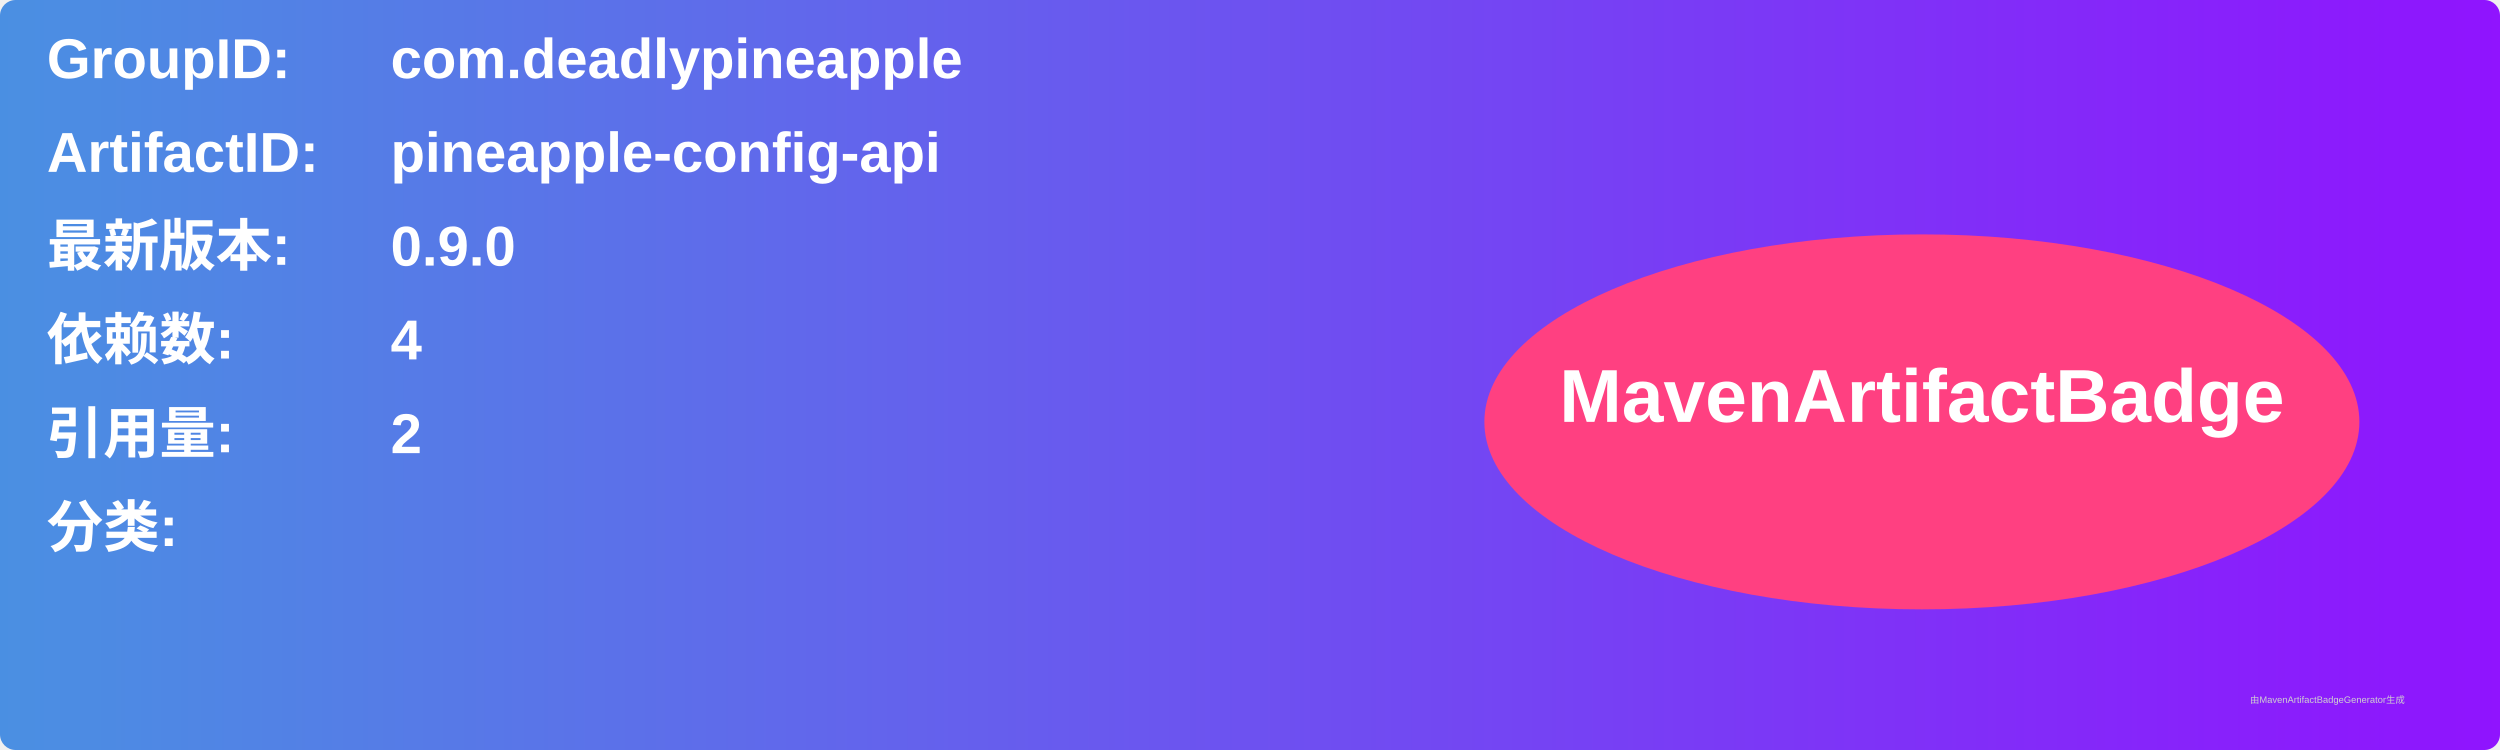
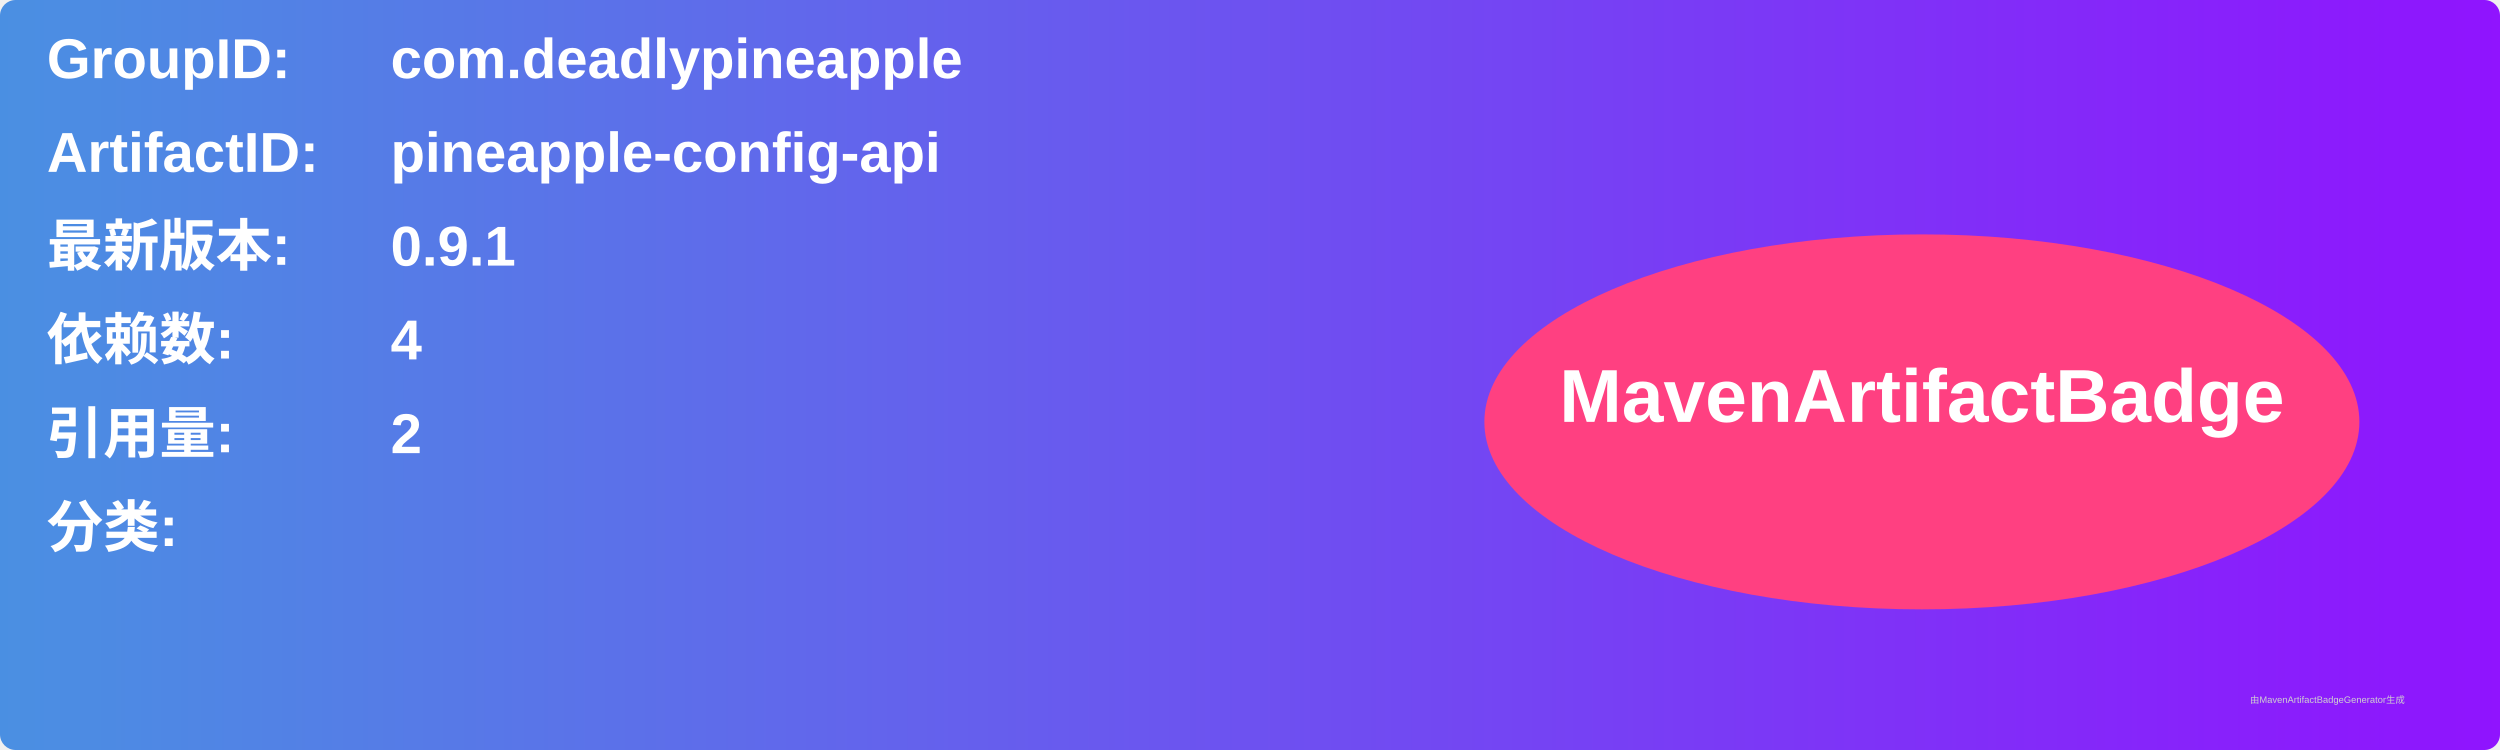
<svg xmlns="http://www.w3.org/2000/svg" width="800" height="240" viewBox="0 0 800 240">
  <linearGradient id="grad" x1="0%" y1="0%" x2="100%" y2="0%">
    <stop offset="0%" stop-color="#4a90e2" />
    <stop offset="100%" stop-color="#9013fe" />
  </linearGradient>
  <rect width="100%" height="100%" rx="5" ry="5" fill="url(#grad)" />
  <g transform="translate(15, 15)">
    <text x="0" y="10" font-family="Arial" font-size="18" fill="white" font-weight="bold" width="260">GroupID:</text>
    <text x="110" y="10" font-family="Arial" font-size="18" fill="white" font-weight="bold" width="460">com.deadlypineapple</text>
    <text x="0" y="40" font-family="Arial" font-size="18" fill="white" font-weight="bold" width="260">ArtifactID:</text>
    <text x="110" y="40" font-family="Arial" font-size="18" fill="white" font-weight="bold" width="460">pineapple-config-api</text>
    <text x="0" y="70" font-family="Arial" font-size="18" fill="white" font-weight="bold">最新版本:</text>
    <text x="110" y="70" font-family="Arial" font-size="18" fill="white" font-weight="bold">
-       <tspan font-weight="bold">0.9.0</tspan>
+       <tspan font-weight="bold">0.9.1</tspan>
    </text>
    <text x="0" y="100" font-family="Arial" font-size="18" fill="white" font-weight="bold">依赖数: </text>
    <text x="110" y="100" font-family="Arial" font-size="18" fill="white">
      <tspan font-weight="bold">4</tspan>
    </text>
    <text x="0" y="130" font-family="Arial" font-size="18" fill="white" font-weight="bold">引用量: </text>
    <text x="110" y="130" font-family="Arial" font-size="18" fill="white">
      <tspan font-weight="bold">2</tspan>
    </text>
    <text x="0" y="160" font-family="Arial" font-size="18" fill="white" font-weight="bold">分类:</text>
    <text x="10" y="190" font-family="Arial" font-size="10" fill="white">
      <tspan font-weight="bold" />
    </text>
    <ellipse cx="600" cy="120" rx="140" ry="60" fill="#ff4081" />
    <text x="600" y="120" text-anchor="middle" font-family="Arial" font-size="24" fill="white" font-weight="bold">MavenArtifactBadge</text>
  </g>
  <text x="720" y="225" font-family="Arial" font-size="3" fill="#d0d0d0">由MavenArtifactBadgeGenerator生成</text>
</svg>
